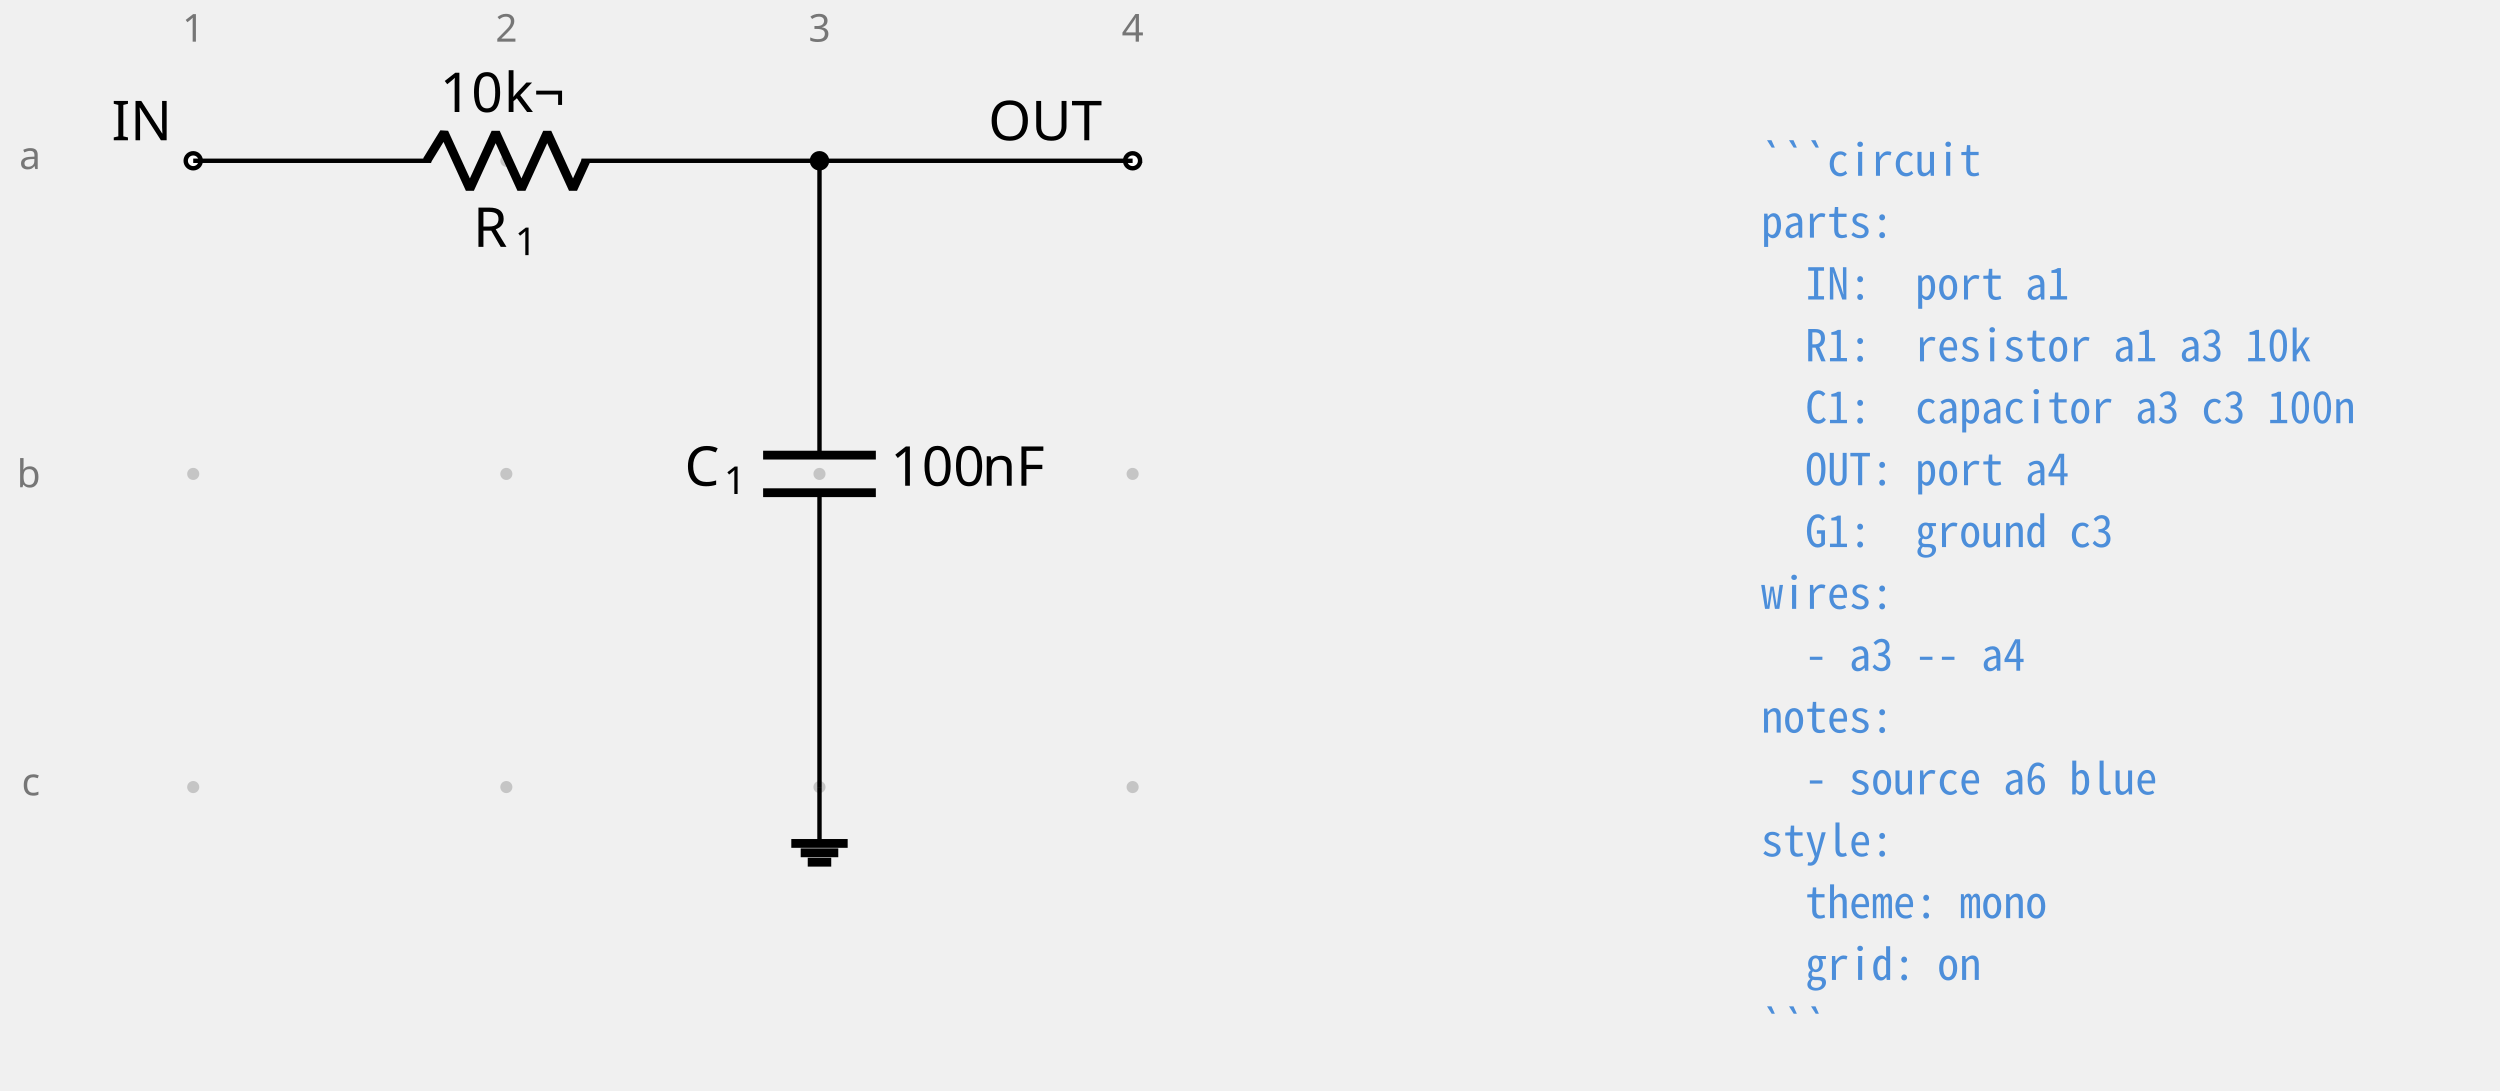
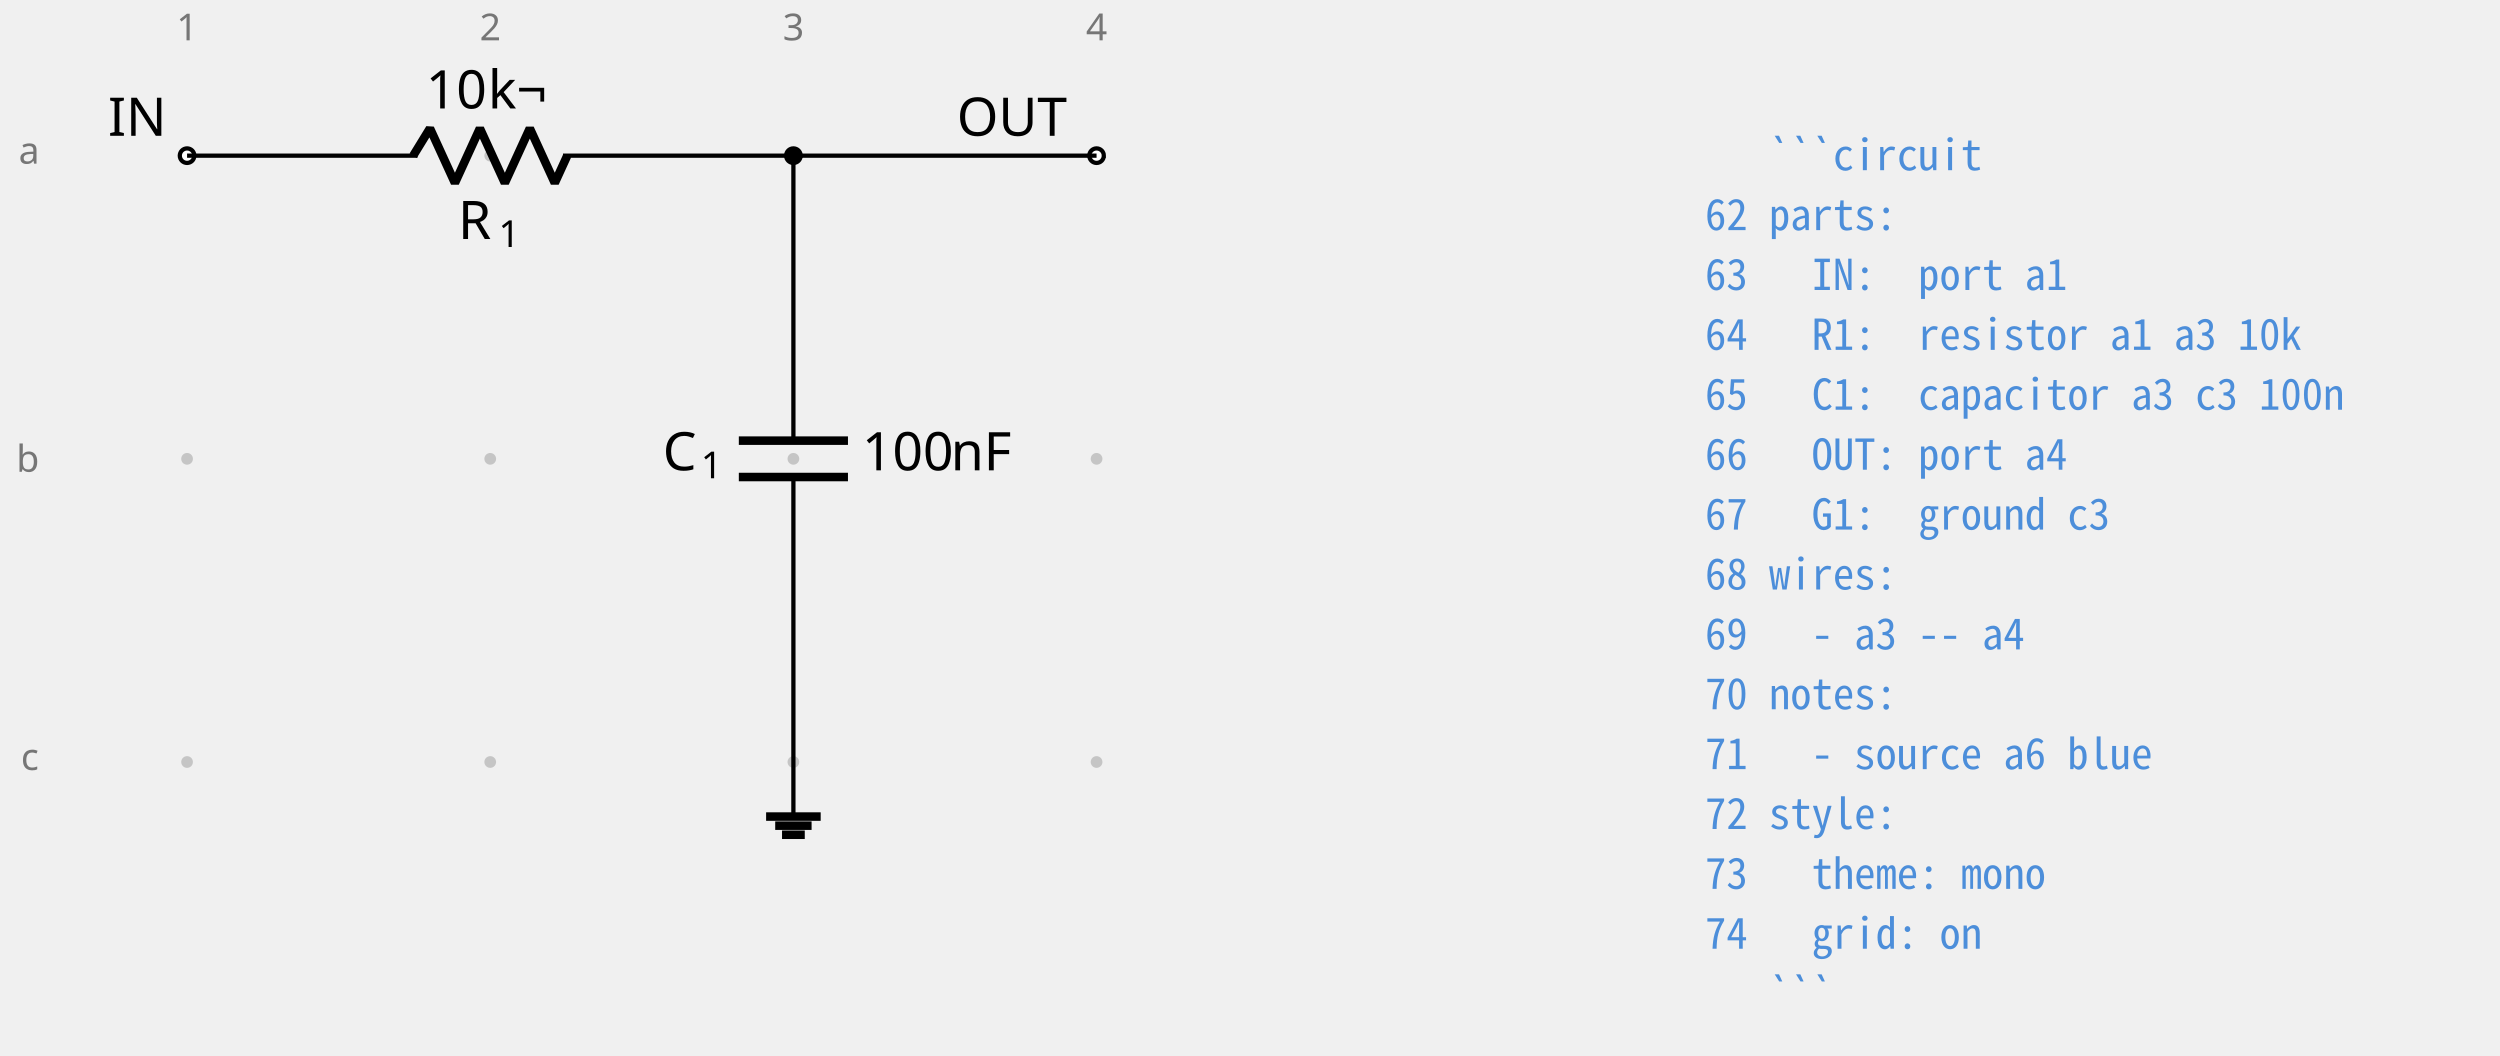
- <svg xmlns="http://www.w3.org/2000/svg" fill="#000000" width="605.761" height="264.171" viewBox="-72 -72 454.321 198.128">
+ <svg xmlns="http://www.w3.org/2000/svg" fill="#000000" width="625.678" height="264.171" viewBox="-72 -72 469.259 198.128">
  <g stroke="#000000" stroke-miterlimit="10" stroke-width=".8">
    <path fill="#767676" fill-opacity=".35" stroke="none" stroke-opacity=".35" d="M-35.787-42.781a1.1 1.1 0 1 0-2.2 0 1.1 1.1 0 0 0 2.2 0M-35.787 14.124a1.1 1.1 0 1 0-2.2 0 1.1 1.1 0 0 0 2.2 0M-35.787 71.03a1.1 1.1 0 1 0-2.2 0 1.1 1.1 0 0 0 2.2 0M21.118-42.781a1.1 1.1 0 1 0-2.2 0 1.1 1.1 0 0 0 2.2 0M21.118 14.124a1.1 1.1 0 1 0-2.2 0 1.1 1.1 0 0 0 2.2 0M21.118 71.03a1.1 1.1 0 1 0-2.2 0 1.1 1.1 0 0 0 2.2 0M78.024-42.781a1.1 1.1 0 1 0-2.2 0 1.1 1.1 0 0 0 2.2 0M78.024 14.124a1.1 1.1 0 1 0-2.2 0 1.1 1.1 0 0 0 2.2 0M78.024 71.03a1.1 1.1 0 1 0-2.2 0 1.1 1.1 0 0 0 2.2 0M134.93-42.781a1.1 1.1 0 1 0-2.2 0 1.1 1.1 0 0 0 2.2 0M134.93 14.124a1.1 1.1 0 1 0-2.2 0 1.1 1.1 0 0 0 2.2 0M134.93 71.03a1.1 1.1 0 1 0-2.2 0 1.1 1.1 0 0 0 2.2 0m-1.1 0" />
    <g fill="#767676" stroke="#767676">
      <text x="-36.887" y="-42.781" fill="#767676" stroke="none" font-family="cmr7" font-size="7" transform="translate(-1.993 -21.645)">1</text>
    </g>
    <g fill="#767676" stroke="#767676">
      <text x="-36.887" y="-42.781" fill="#767676" stroke="none" font-family="cmr7" font-size="7" transform="translate(54.912 -21.645)">2</text>
    </g>
    <g fill="#767676" stroke="#767676">
      <text x="-36.887" y="-42.781" fill="#767676" stroke="none" font-family="cmr7" font-size="7" transform="translate(111.818 -21.645)">3</text>
    </g>
    <g fill="#767676" stroke="#767676">
      <text x="-36.887" y="-42.781" fill="#767676" stroke="none" font-family="cmr7" font-size="7" transform="translate(168.723 -21.645)">4</text>
    </g>
    <g fill="#767676" stroke="#767676">
      <text x="-36.887" y="-42.781" fill="#767676" stroke="none" font-family="cmr7" font-size="7" transform="translate(-31.62 1.507)">a</text>
    </g>
    <g fill="#767676" stroke="#767676">
      <text x="-36.887" y="-42.781" fill="#767676" stroke="none" font-family="cmr7" font-size="7" transform="translate(-32.05 59.336)">b</text>
    </g>
    <g fill="#767676" stroke="#767676">
      <text x="-36.887" y="-42.781" fill="#767676" stroke="none" font-family="cmr7" font-size="7" transform="translate(-31.189 115.318)">c</text>
    </g>
    <g fill="#ffffff">
      <path d="M-35.522-42.781a1.365 1.365 0 1 0-2.73 0 1.365 1.365 0 0 0 2.73 0Zm-1.365 0" />
    </g>
    <text x="-36.887" y="-42.781" stroke="none" font-family="cmr10" font-size="10" transform="translate(-14.844 -3.733)">IN</text>
    <path fill="none" d="M-36.887-42.781h.4m-.4 0H6.36m27.315 0h43.248m-.4 0h.4" />
    <g stroke-linejoin="bevel" stroke-width="1.6">
      <path fill="none" d="m5.561-42.781 3.143-5.122L13.39-37.66l4.685-10.243 4.686 10.243 4.686-10.243 4.686 10.243 2.343-5.121" />
    </g>
    <g stroke="none">
      <text x="-36.887" y="-42.781" font-family="cmmi10" font-size="10" transform="translate(50.866 15.648)">R</text>
      <text x="-29.294" y="-41.281" font-family="cmr7" font-size="7" transform="translate(50.866 15.648)">1</text>
    </g>
    <g stroke="none" font-family="cmr10" font-size="10">
      <text x="-36.887" y="-42.781" transform="translate(44.822 -8.863)">10</text>
      <text x="-25.221" y="-42.781" transform="translate(44.822 -8.863)">k¬</text>
    </g>
    <path fill="none" d="M76.924-42.781v.4m0-.4v53.49m0 6.83v53.49m0-.399v.4" />
    <g stroke-width="1.6">
      <path fill="none" d="M87.167 10.71H66.68m20.486 6.828H66.68" />
    </g>
    <g stroke="none">
      <text x="-36.887" y="-42.781" font-family="cmmi10" font-size="10" transform="translate(89.296 59.058)">C</text>
      <text x="-29.74" y="-41.281" font-family="cmr7" font-size="7" transform="translate(89.296 59.058)">1</text>
    </g>
    <g stroke="none" font-family="cmr10" font-size="10">
      <text x="-36.887" y="-42.781" transform="translate(126.693 59.058)">100</text>
      <text x="-20.22" y="-42.781" transform="translate(126.693 59.058)">nF</text>
    </g>
    <g fill="#ffffff">
      <path d="M135.195-42.781a1.365 1.365 0 1 0-2.731 0 1.365 1.365 0 0 0 2.73 0Zm-1.366 0" />
    </g>
    <text x="-36.887" y="-42.781" stroke="none" font-family="cmr10" font-size="10" transform="translate(144.483 -3.733)">OUT</text>
    <path fill="none" d="M76.924 71.03v10.243" />
    <path fill="none" stroke-width="1.6" d="M71.802 81.273h10.243M73.51 82.98h6.828m-5.548 1.707h4.268" />
    <path fill="none" d="M76.924-42.781h56.905" />
    <path d="M78.29-42.781a1.365 1.365 0 1 0-2.732 0 1.365 1.365 0 0 0 2.731 0Zm-1.366 0" />
    <g>
-       <text x="-36.887" y="-42.781" fill="#4c8eda" stroke="none" font-family="'Noto Sans Mono CJK JP',ui-monospace,'SFMono-Regular',Consolas,'Liberation Mono',monospace" font-size="8" transform="translate(284.927 2.733)" xml:space="preserve">```circuit</text>
+       <text x="-36.887" y="-42.781" fill="#4c8eda" stroke="none" font-family="'Noto Sans Mono CJK JP',ui-monospace,'SFMono-Regular',Consolas,'Liberation Mono',monospace" font-size="8" transform="translate(284.927 2.733)" xml:space="preserve">   ```circuit</text>
    </g>
    <g>
-       <text x="-36.887" y="-42.781" fill="#4c8eda" stroke="none" font-family="'Noto Sans Mono CJK JP',ui-monospace,'SFMono-Regular',Consolas,'Liberation Mono',monospace" font-size="8" transform="translate(284.927 13.972)" xml:space="preserve">parts:</text>
+       <text x="-36.887" y="-42.781" fill="#4c8eda" stroke="none" font-family="'Noto Sans Mono CJK JP',ui-monospace,'SFMono-Regular',Consolas,'Liberation Mono',monospace" font-size="8" transform="translate(284.927 13.972)" xml:space="preserve">62 parts:</text>
    </g>
    <g>
-       <text x="-36.887" y="-42.781" fill="#4c8eda" stroke="none" font-family="'Noto Sans Mono CJK JP',ui-monospace,'SFMono-Regular',Consolas,'Liberation Mono',monospace" font-size="8" transform="translate(284.927 25.21)" xml:space="preserve">  IN:  port a1</text>
+       <text x="-36.887" y="-42.781" fill="#4c8eda" stroke="none" font-family="'Noto Sans Mono CJK JP',ui-monospace,'SFMono-Regular',Consolas,'Liberation Mono',monospace" font-size="8" transform="translate(284.927 25.21)" xml:space="preserve">63   IN:  port a1</text>
    </g>
    <g>
-       <text x="-36.887" y="-42.781" fill="#4c8eda" stroke="none" font-family="'Noto Sans Mono CJK JP',ui-monospace,'SFMono-Regular',Consolas,'Liberation Mono',monospace" font-size="8" transform="translate(284.927 36.45)" xml:space="preserve">  R1:  resistor a1 a3 10k</text>
+       <text x="-36.887" y="-42.781" fill="#4c8eda" stroke="none" font-family="'Noto Sans Mono CJK JP',ui-monospace,'SFMono-Regular',Consolas,'Liberation Mono',monospace" font-size="8" transform="translate(284.927 36.45)" xml:space="preserve">64   R1:  resistor a1 a3 10k</text>
    </g>
    <g>
-       <text x="-36.887" y="-42.781" fill="#4c8eda" stroke="none" font-family="'Noto Sans Mono CJK JP',ui-monospace,'SFMono-Regular',Consolas,'Liberation Mono',monospace" font-size="8" transform="translate(284.927 47.689)" xml:space="preserve">  C1:  capacitor a3 c3 100n</text>
+       <text x="-36.887" y="-42.781" fill="#4c8eda" stroke="none" font-family="'Noto Sans Mono CJK JP',ui-monospace,'SFMono-Regular',Consolas,'Liberation Mono',monospace" font-size="8" transform="translate(284.927 47.689)" xml:space="preserve">65   C1:  capacitor a3 c3 100n</text>
    </g>
    <g>
-       <text x="-36.887" y="-42.781" fill="#4c8eda" stroke="none" font-family="'Noto Sans Mono CJK JP',ui-monospace,'SFMono-Regular',Consolas,'Liberation Mono',monospace" font-size="8" transform="translate(284.927 58.956)" xml:space="preserve">  OUT: port a4</text>
+       <text x="-36.887" y="-42.781" fill="#4c8eda" stroke="none" font-family="'Noto Sans Mono CJK JP',ui-monospace,'SFMono-Regular',Consolas,'Liberation Mono',monospace" font-size="8" transform="translate(284.927 58.956)" xml:space="preserve">66   OUT: port a4</text>
    </g>
    <g>
-       <text x="-36.887" y="-42.781" fill="#4c8eda" stroke="none" font-family="'Noto Sans Mono CJK JP',ui-monospace,'SFMono-Regular',Consolas,'Liberation Mono',monospace" font-size="8" transform="translate(284.927 70.195)" xml:space="preserve">  G1:  ground c3</text>
+       <text x="-36.887" y="-42.781" fill="#4c8eda" stroke="none" font-family="'Noto Sans Mono CJK JP',ui-monospace,'SFMono-Regular',Consolas,'Liberation Mono',monospace" font-size="8" transform="translate(284.927 70.195)" xml:space="preserve">67   G1:  ground c3</text>
    </g>
    <g>
-       <text x="-36.887" y="-42.781" fill="#4c8eda" stroke="none" font-family="'Noto Sans Mono CJK JP',ui-monospace,'SFMono-Regular',Consolas,'Liberation Mono',monospace" font-size="8" transform="translate(284.927 81.434)" xml:space="preserve">wires:</text>
+       <text x="-36.887" y="-42.781" fill="#4c8eda" stroke="none" font-family="'Noto Sans Mono CJK JP',ui-monospace,'SFMono-Regular',Consolas,'Liberation Mono',monospace" font-size="8" transform="translate(284.927 81.434)" xml:space="preserve">68 wires:</text>
    </g>
    <g>
-       <text x="-36.887" y="-42.781" fill="#4c8eda" stroke="none" font-family="'Noto Sans Mono CJK JP',ui-monospace,'SFMono-Regular',Consolas,'Liberation Mono',monospace" font-size="8" transform="translate(284.927 92.672)" xml:space="preserve">  - a3 -- a4</text>
+       <text x="-36.887" y="-42.781" fill="#4c8eda" stroke="none" font-family="'Noto Sans Mono CJK JP',ui-monospace,'SFMono-Regular',Consolas,'Liberation Mono',monospace" font-size="8" transform="translate(284.927 92.672)" xml:space="preserve">69   - a3 -- a4</text>
    </g>
    <g>
-       <text x="-36.887" y="-42.781" fill="#4c8eda" stroke="none" font-family="'Noto Sans Mono CJK JP',ui-monospace,'SFMono-Regular',Consolas,'Liberation Mono',monospace" font-size="8" transform="translate(284.927 103.911)" xml:space="preserve">notes:</text>
+       <text x="-36.887" y="-42.781" fill="#4c8eda" stroke="none" font-family="'Noto Sans Mono CJK JP',ui-monospace,'SFMono-Regular',Consolas,'Liberation Mono',monospace" font-size="8" transform="translate(284.927 103.911)" xml:space="preserve">70 notes:</text>
    </g>
    <g>
-       <text x="-36.887" y="-42.781" fill="#4c8eda" stroke="none" font-family="'Noto Sans Mono CJK JP',ui-monospace,'SFMono-Regular',Consolas,'Liberation Mono',monospace" font-size="8" transform="translate(284.927 115.15)" xml:space="preserve">  - source a6 blue</text>
+       <text x="-36.887" y="-42.781" fill="#4c8eda" stroke="none" font-family="'Noto Sans Mono CJK JP',ui-monospace,'SFMono-Regular',Consolas,'Liberation Mono',monospace" font-size="8" transform="translate(284.927 115.15)" xml:space="preserve">71   - source a6 blue</text>
    </g>
    <g>
-       <text x="-36.887" y="-42.781" fill="#4c8eda" stroke="none" font-family="'Noto Sans Mono CJK JP',ui-monospace,'SFMono-Regular',Consolas,'Liberation Mono',monospace" font-size="8" transform="translate(284.927 126.389)" xml:space="preserve">style:</text>
+       <text x="-36.887" y="-42.781" fill="#4c8eda" stroke="none" font-family="'Noto Sans Mono CJK JP',ui-monospace,'SFMono-Regular',Consolas,'Liberation Mono',monospace" font-size="8" transform="translate(284.927 126.389)" xml:space="preserve">72 style:</text>
    </g>
    <g>
-       <text x="-36.887" y="-42.781" fill="#4c8eda" stroke="none" font-family="'Noto Sans Mono CJK JP',ui-monospace,'SFMono-Regular',Consolas,'Liberation Mono',monospace" font-size="8" transform="translate(284.927 137.628)" xml:space="preserve">  theme: mono</text>
+       <text x="-36.887" y="-42.781" fill="#4c8eda" stroke="none" font-family="'Noto Sans Mono CJK JP',ui-monospace,'SFMono-Regular',Consolas,'Liberation Mono',monospace" font-size="8" transform="translate(284.927 137.628)" xml:space="preserve">73   theme: mono</text>
    </g>
    <g>
-       <text x="-36.887" y="-42.781" fill="#4c8eda" stroke="none" font-family="'Noto Sans Mono CJK JP',ui-monospace,'SFMono-Regular',Consolas,'Liberation Mono',monospace" font-size="8" transform="translate(284.927 148.867)" xml:space="preserve">  grid: on</text>
+       <text x="-36.887" y="-42.781" fill="#4c8eda" stroke="none" font-family="'Noto Sans Mono CJK JP',ui-monospace,'SFMono-Regular',Consolas,'Liberation Mono',monospace" font-size="8" transform="translate(284.927 148.867)" xml:space="preserve">74   grid: on</text>
    </g>
    <g>
-       <text x="-36.887" y="-42.781" fill="#4c8eda" stroke="none" font-family="'Noto Sans Mono CJK JP',ui-monospace,'SFMono-Regular',Consolas,'Liberation Mono',monospace" font-size="8" transform="translate(284.927 160.134)" xml:space="preserve">```</text>
+       <text x="-36.887" y="-42.781" fill="#4c8eda" stroke="none" font-family="'Noto Sans Mono CJK JP',ui-monospace,'SFMono-Regular',Consolas,'Liberation Mono',monospace" font-size="8" transform="translate(284.927 160.134)" xml:space="preserve">   ```</text>
    </g>
  </g>
</svg>
